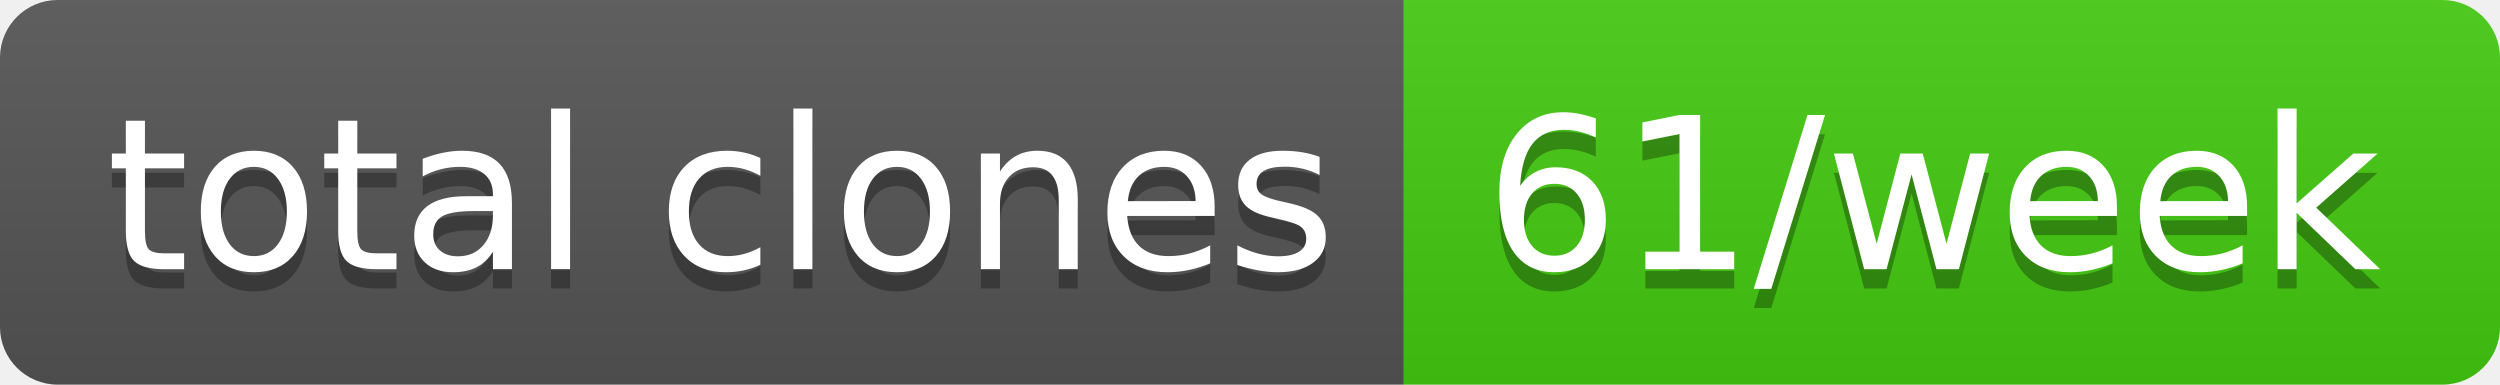
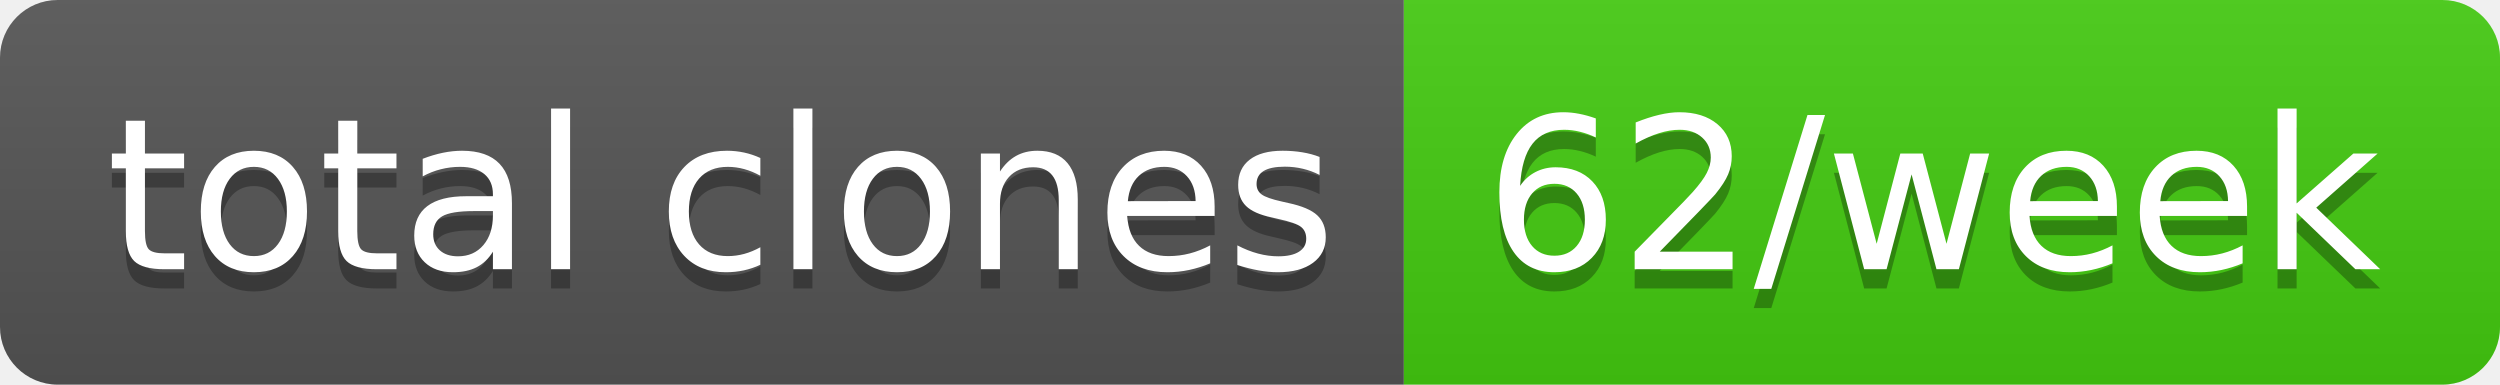
- <svg xmlns="http://www.w3.org/2000/svg" width="130" height="20" role="img" aria-label="total clones: 61/week">
+ <svg xmlns="http://www.w3.org/2000/svg" width="130" height="20" role="img" aria-label="total clones: 62/week">
  <linearGradient id="s" x2="0" y2="100%">
    <stop offset="0" stop-color="#bbb" stop-opacity=".1" />
    <stop offset="1" stop-opacity=".1" />
  </linearGradient>
  <clipPath id="r">
    <rect width="130" height="20" rx="3" fill="#fff" />
  </clipPath>
  <g clip-path="url(#r)">
    <rect width="73" height="20" fill="#555" />
    <rect x="73" width="57" height="20" fill="#4c1" />
    <rect width="130" height="20" fill="url(#s)" />
  </g>
  <g fill="#fff" text-anchor="middle" font-family="Verdana,Geneva,DejaVu Sans,sans-serif" text-rendering="geometricPrecision" font-size="110">
    <text aria-hidden="true" x="375" y="150" fill="#010101" fill-opacity=".3" transform="scale(.1)" textLength="630">total clones</text>
    <text x="375" y="140" transform="scale(.1)" fill="#fff" textLength="630">total clones</text>
-     <text aria-hidden="true" x="1005" y="150" fill="#010101" fill-opacity=".3" transform="scale(.1)" textLength="470">61/week</text>
-     <text x="1005" y="140" transform="scale(.1)" fill="#fff" textLength="470">61/week</text>
+     <text aria-hidden="true" x="1005" y="150" fill="#010101" fill-opacity=".3" transform="scale(.1)" textLength="470">62/week</text>
+     <text x="1005" y="140" transform="scale(.1)" fill="#fff" textLength="470">62/week</text>
  </g>
</svg>
